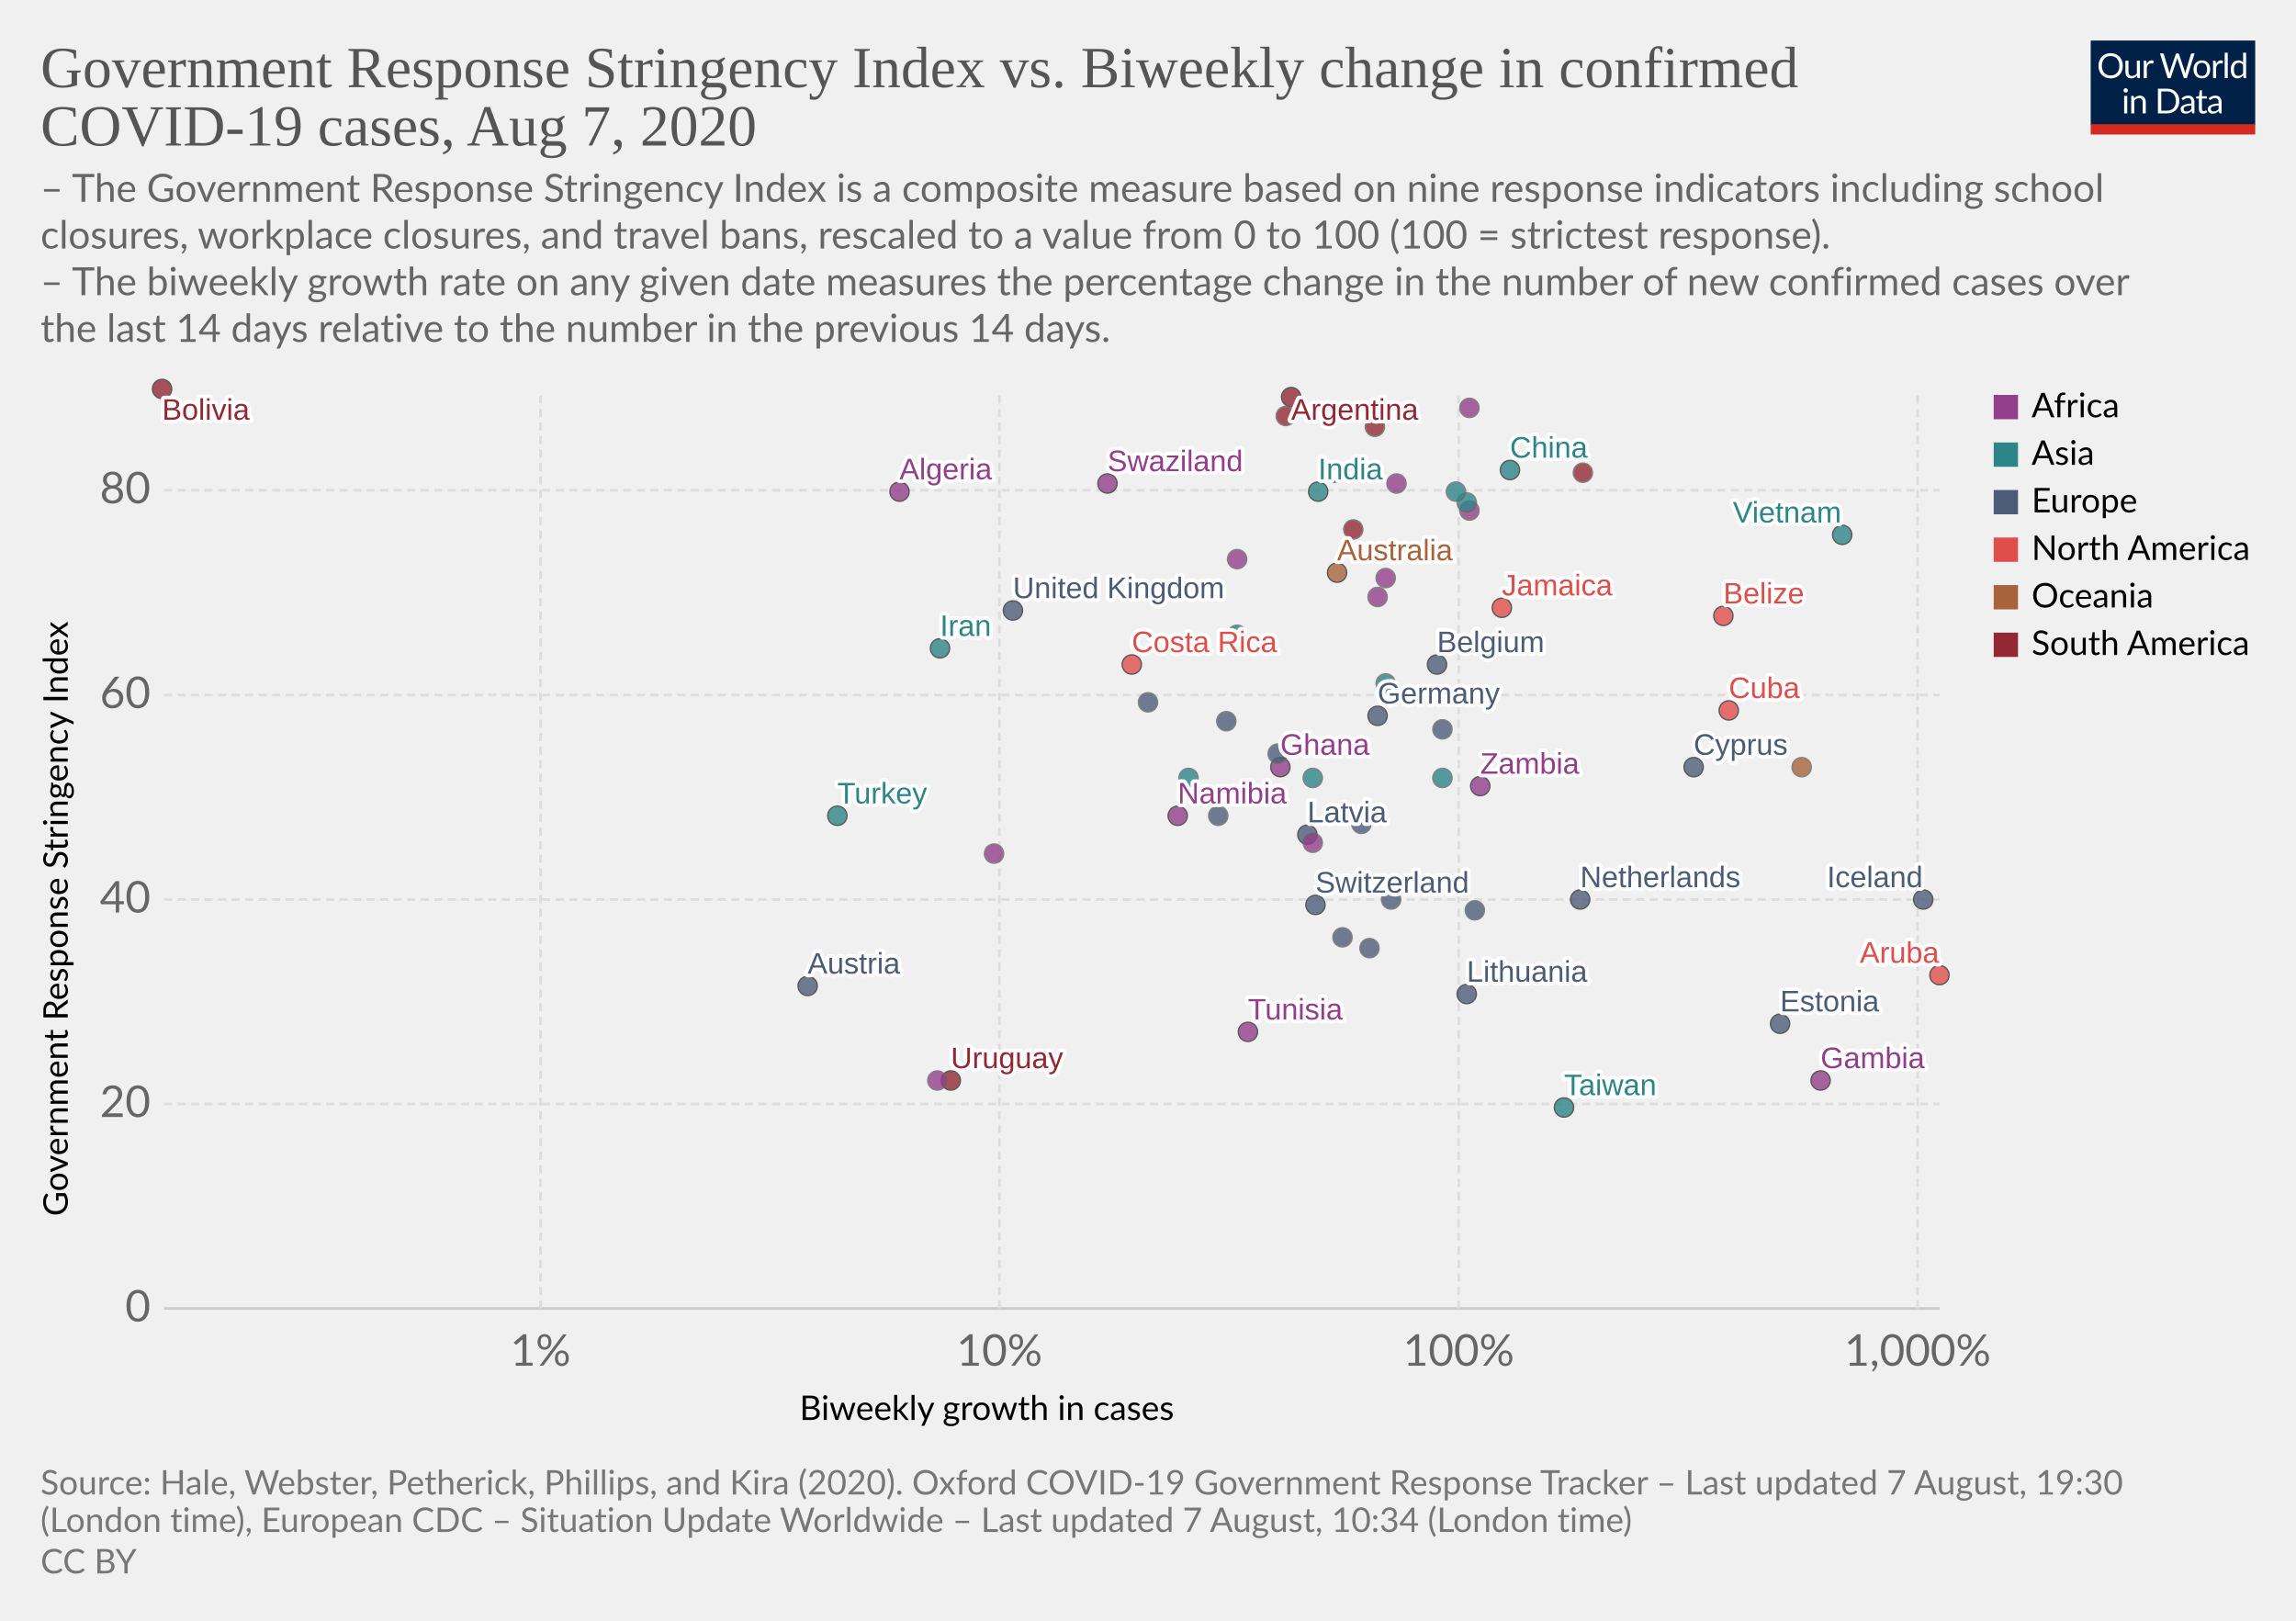
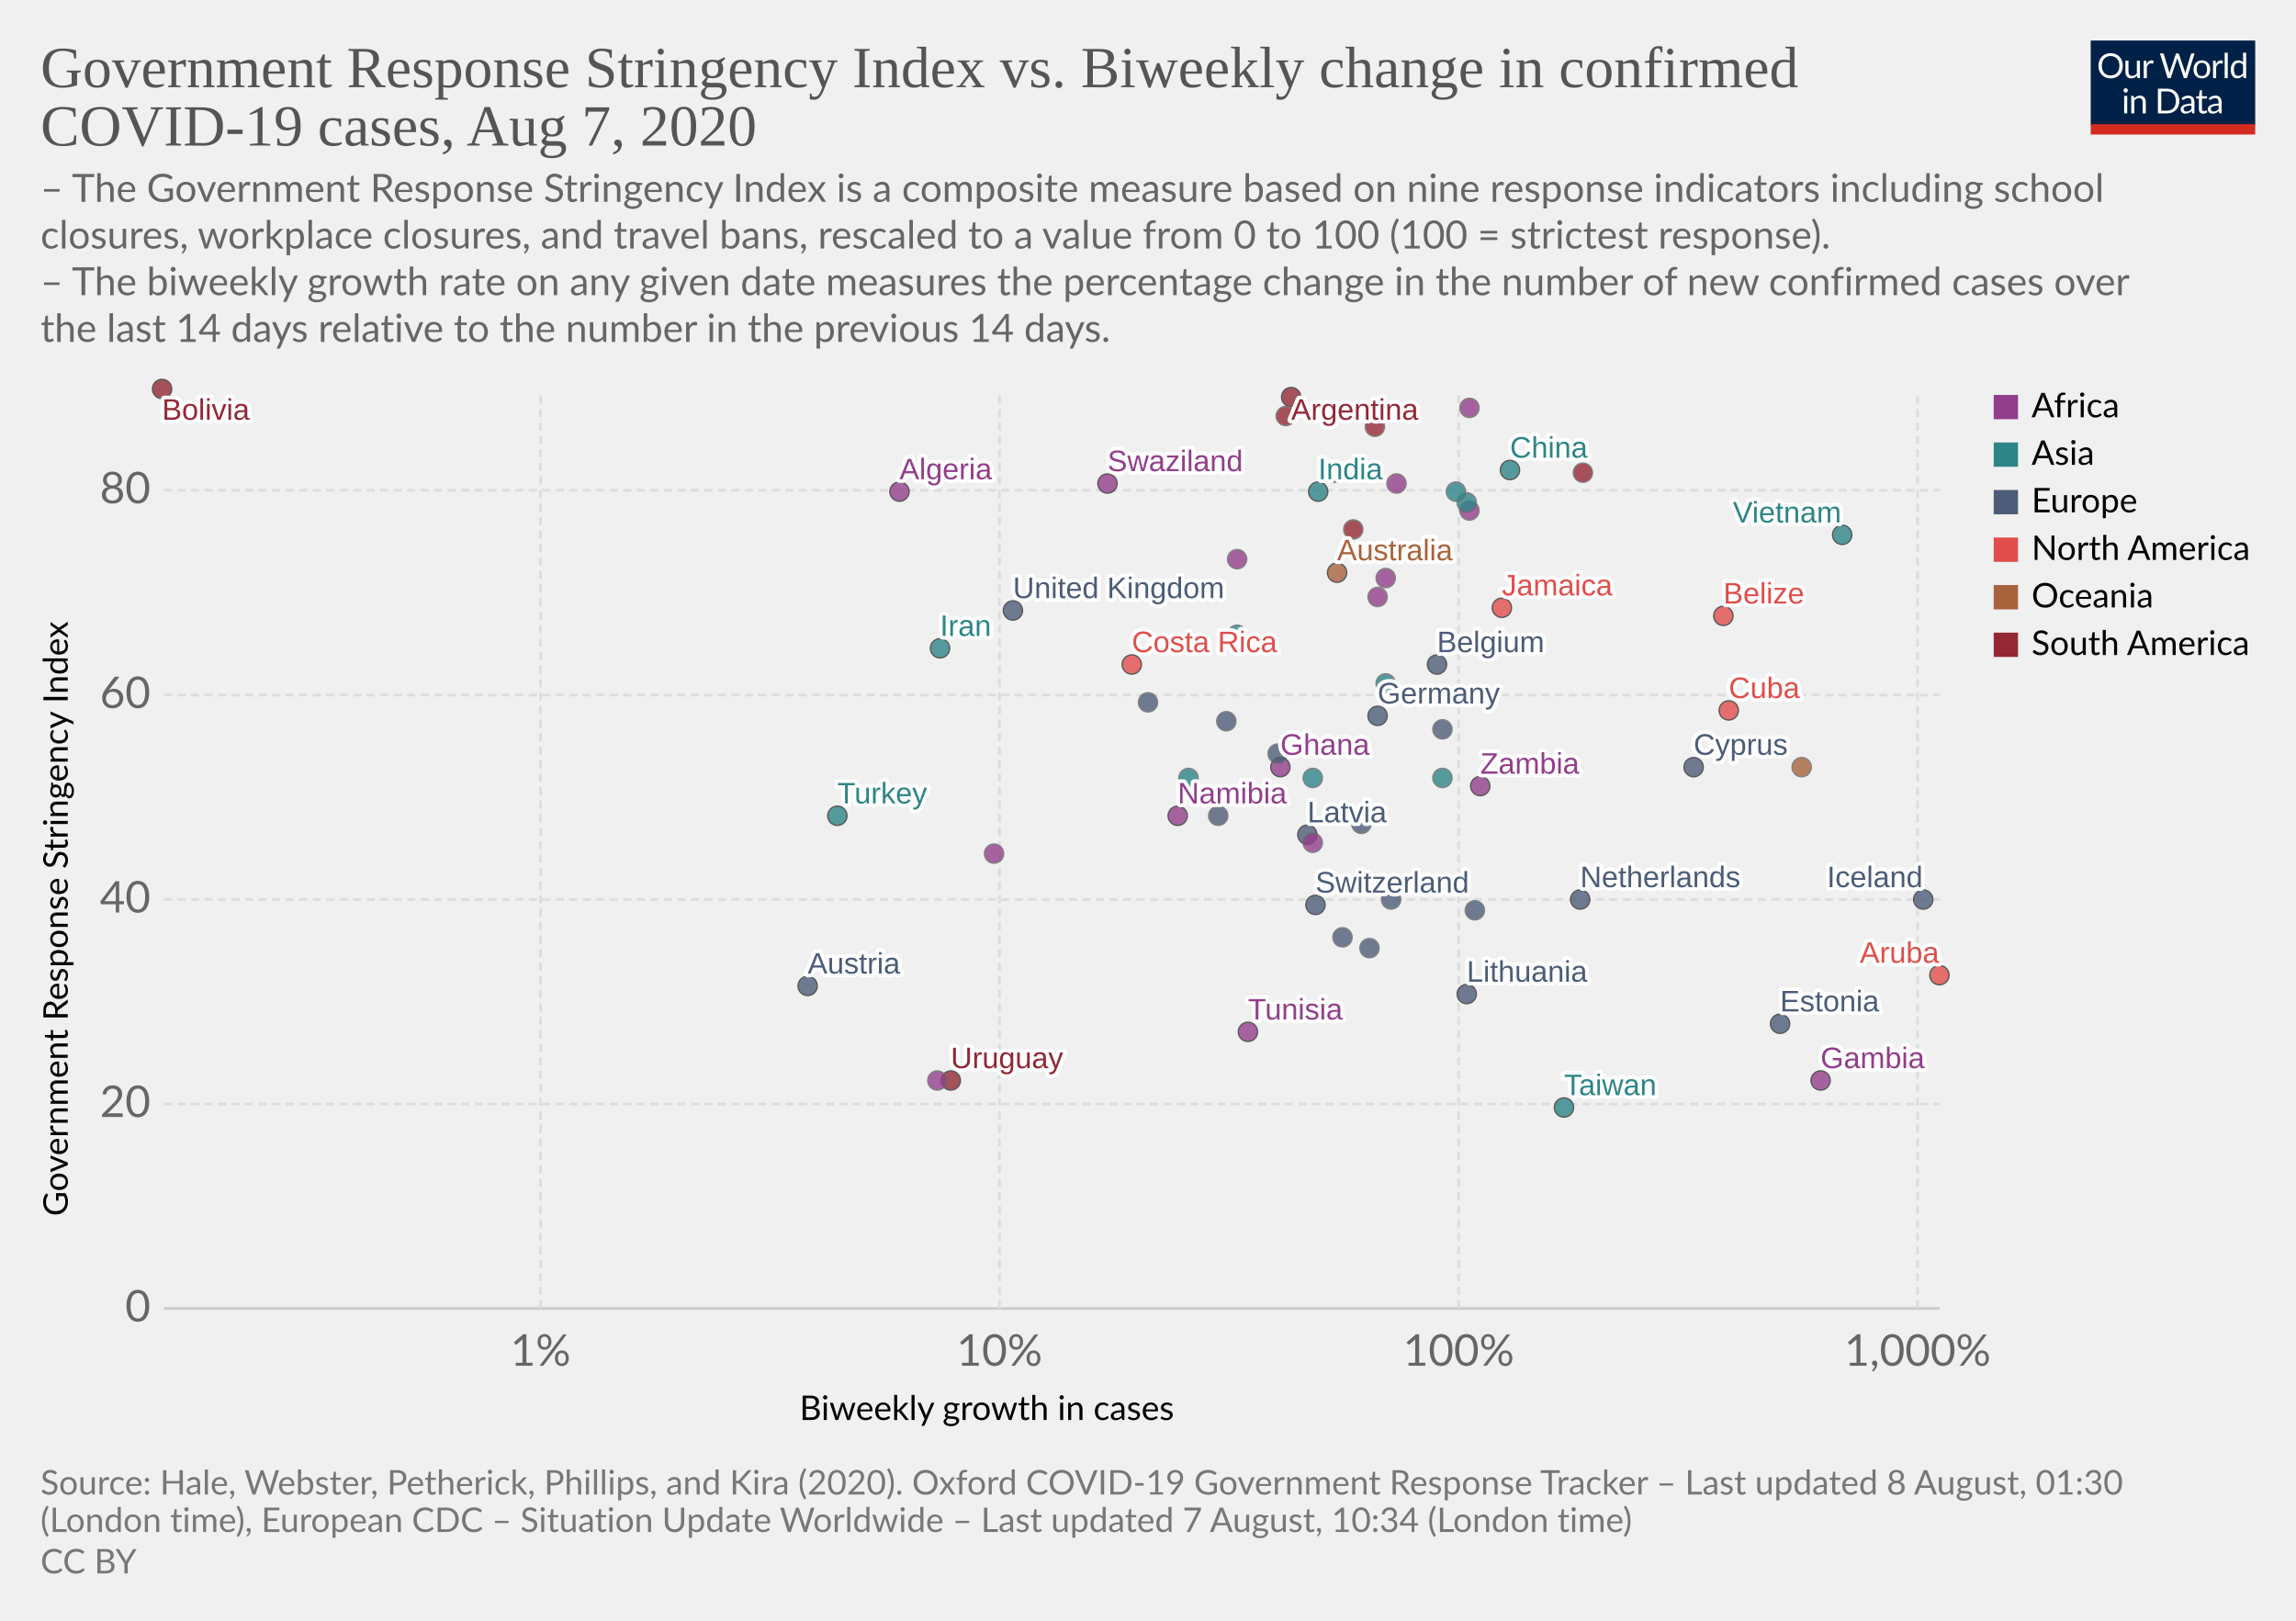
<svg xmlns="http://www.w3.org/2000/svg" version="1.1" style="background-color:#fff;-webkit-font-smoothing:antialiased" width="850" height="600" viewBox="0 0 850 600" font-family="Lato,'Helvetica Neue',Helvetica,Arial,sans-serif" font-size="18" text-rendering="optimizeLegibility">
  <g class="HeaderView">
    <g transform="matrix(.29 0 0 .29 774 15)">
      <svg width="210" height="120" viewBox="0 0 210 120" fill="none">
        <g clip-path="url(#clip0)">
          <path d="M0 0h210v107.89H0V0z" fill="#002147" />
          <path d="M40.98 32.25c0 2.36-.38 4.53-1.12 6.51a14.26 14.26 0 01-8.1 8.4c-1.9.78-4.02 1.17-6.34 1.17a16.6 16.6 0 01-6.33-1.17 14.31 14.31 0 01-8.08-8.4 18.29 18.29 0 01-1.12-6.51c0-2.36.38-4.53 1.12-6.5a14.32 14.32 0 018.07-8.44c1.92-.8 4.03-1.19 6.34-1.19 2.32 0 4.43.4 6.34 1.19 1.92.8 3.56 1.9 4.93 3.34a14.87 14.87 0 013.17 5.1 18.1 18.1 0 011.12 6.5zm-4.38 0c0-1.94-.26-3.68-.8-5.22a10.91 10.91 0 00-2.24-3.89 9.68 9.68 0 00-3.52-2.46 11.95 11.95 0 00-4.62-.86c-1.68 0-3.21.28-4.6.86a9.88 9.88 0 00-3.54 2.46 10.91 10.91 0 00-2.24 3.9c-.53 1.53-.8 3.27-.8 5.2 0 1.94.27 3.68.8 5.22a11.17 11.17 0 002.24 3.9 10.01 10.01 0 003.55 2.44c1.38.56 2.9.83 4.6.83 1.7 0 3.24-.27 4.61-.83a9.8 9.8 0 003.52-2.44 11.17 11.17 0 002.25-3.9c.53-1.54.8-3.28.8-5.21zm26.22-6.54V48H60.5c-.56 0-.9-.27-1.05-.81l-.31-2.4a12.45 12.45 0 01-3.26 2.6c-1.2.64-2.58.96-4.13.96-1.22 0-2.3-.2-3.24-.6a6.52 6.52 0 01-2.33-1.7 7.37 7.37 0 01-1.43-2.67c-.3-1.04-.46-2.2-.46-3.45V25.7h3.91v14.22c0 1.68.38 2.99 1.15 3.91.77.93 1.96 1.39 3.54 1.39 1.16 0 2.24-.27 3.23-.82a10.42 10.42 0 002.8-2.28V25.7h3.91zm8.61 4.47a9.94 9.94 0 012.6-3.56 5.64 5.64 0 013.76-1.3c.47 0 .92.05 1.34.15.44.1.83.27 1.17.49l-.3 2.92c-.09.37-.3.55-.66.55-.2 0-.5-.04-.9-.13a6.21 6.21 0 00-3.24.18c-.54.2-1.03.5-1.47.92-.42.4-.81.9-1.17 1.5-.33.58-.64 1.26-.92 2.02V48H67.7V25.71h2.25c.42 0 .72.08.88.25.16.16.27.44.33.83l.26 3.39zm61.16-13.7L122.75 48h-3.82l-7.99-24.05a21.95 21.95 0 01-.42-1.58 38.36 38.36 0 01-.44 1.58L102.05 48h-3.83L88.4 16.47h3.54c.38 0 .7.1.95.29.26.2.43.43.5.73l6.52 21.9c.1.4.2.83.28 1.28.1.46.2.94.29 1.46l.3-1.46c.12-.47.25-.9.38-1.27l7.41-21.91c.1-.25.26-.48.51-.69.27-.22.58-.33.95-.33h1.23c.38 0 .69.1.92.29.24.2.41.43.53.73l7.4 21.9a28.4 28.4 0 01.68 2.62 29.52 29.52 0 01.52-2.61l6.54-21.91c.07-.27.23-.5.48-.7.27-.21.58-.32.95-.32h3.32zm9.35 8.88c1.63 0 3.1.27 4.4.82a9.43 9.43 0 015.46 5.94c.5 1.4.74 2.98.74 4.73 0 1.76-.25 3.34-.74 4.75a9.43 9.43 0 01-5.46 5.92c-1.3.52-2.77.79-4.4.79-1.64 0-3.12-.27-4.44-.8a9.42 9.42 0 01-3.35-2.3c-.92-1-1.63-2.2-2.13-3.61-.49-1.41-.73-3-.73-4.75s.24-3.33.73-4.73c.5-1.43 1.2-2.64 2.13-3.63a9.4 9.4 0 013.35-2.31c1.32-.55 2.8-.82 4.44-.82zm0 19.89c2.2 0 3.84-.73 4.93-2.2 1.08-1.48 1.63-3.54 1.63-6.18 0-2.66-.55-4.72-1.63-6.2-1.09-1.49-2.73-2.23-4.93-2.23-1.12 0-2.09.2-2.93.57a5.7 5.7 0 00-2.06 1.65 7.5 7.5 0 00-1.24 2.67c-.26 1.04-.4 2.22-.4 3.54 0 2.64.55 4.7 1.64 6.18 1.1 1.47 2.76 2.2 4.99 2.2zm17.97-15.07a9.94 9.94 0 012.6-3.56 5.64 5.64 0 013.76-1.3c.47 0 .91.05 1.34.15.44.1.83.27 1.16.49l-.28 2.92c-.09.37-.31.55-.66.55-.2 0-.5-.04-.9-.13a6.2 6.2 0 00-3.24.18c-.54.2-1.03.5-1.47.92-.43.4-.82.9-1.17 1.5a13.1 13.1 0 00-.92 2.02V48h-3.94V25.71h2.24c.43 0 .72.08.88.25.17.16.28.44.33.83l.27 3.39zm15.04-14.59V48h-3.92V15.6h3.92zm19.55 15.43a6.22 6.22 0 00-2.38-2.05 6.7 6.7 0 00-2.86-.6c-2.07 0-3.66.75-4.77 2.23-1.12 1.48-1.68 3.6-1.68 6.33 0 1.46.13 2.7.38 3.74a7.29 7.29 0 001.1 2.56 4.35 4.35 0 001.78 1.45c.7.3 1.5.46 2.4.46 1.29 0 2.41-.3 3.36-.88a9.6 9.6 0 002.67-2.49V31.02zm3.91-15.43V48h-2.33c-.56 0-.9-.27-1.06-.81l-.35-2.71a12.13 12.13 0 01-3.25 2.77 8.28 8.28 0 01-4.23 1.06 7.31 7.31 0 01-6.14-2.9c-.73-.96-1.3-2.15-1.69-3.57a18.35 18.35 0 01.07-9.48 11.29 11.29 0 011.89-3.7 8.7 8.7 0 017.06-3.34 7.96 7.96 0 016.12 2.62V15.59h3.91zM46.61 70.71V93H42.7V70.71h3.91zm.84-7c0 .39-.08.75-.24 1.09a2.81 2.81 0 01-1.52 1.47 2.67 2.67 0 01-2.16 0 2.9 2.9 0 01-1.45-1.47 2.67 2.67 0 010-2.16c.15-.35.35-.65.6-.9.25-.27.53-.47.85-.62a2.67 2.67 0 012.16 0c.35.15.65.35.9.62.27.25.47.55.62.9.16.34.24.7.24 1.08zm7.97 10.24c.49-.54 1-1.04 1.54-1.48a9.85 9.85 0 013.66-1.84 8.96 8.96 0 015.43.35c.94.4 1.72.97 2.33 1.71a7.36 7.36 0 011.43 2.67c.32 1.04.49 2.19.49 3.45V93h-3.94V78.81c0-1.69-.4-3-1.17-3.92-.76-.93-1.93-1.4-3.5-1.4a6.6 6.6 0 00-3.25.83c-1 .56-1.92 1.31-2.77 2.27V93h-3.94V70.71h2.35c.56 0 .9.28 1.04.82l.3 2.42zm57.7 3.3c0 2.36-.37 4.5-1.11 6.44a14.3 14.3 0 01-3.17 4.98 14.1 14.1 0 01-4.93 3.2c-1.9.76-4.02 1.13-6.33 1.13H85.8V61.47h11.77c2.31 0 4.42.39 6.33 1.15a13.8 13.8 0 018.1 8.18 17.75 17.75 0 011.12 6.45zm-4.37 0c0-1.94-.26-3.67-.8-5.2a10.94 10.94 0 00-2.23-3.87 9.57 9.57 0 00-3.53-2.42 12.23 12.23 0 00-4.61-.83h-7.5v24.62h7.5c1.7 0 3.24-.28 4.61-.84a9.7 9.7 0 003.53-2.4 10.94 10.94 0 002.24-3.87c.53-1.53.8-3.26.8-5.2zm19.8 5.72c-1.8.06-3.34.2-4.62.44-1.26.22-2.3.51-3.1.88-.8.36-1.37.8-1.74 1.3-.35.5-.53 1.05-.53 1.67 0 .58.1 1.1.3 1.52a3 3 0 00.76 1.05c.34.27.73.46 1.17.6.45.11.94.17 1.45.17a7.28 7.28 0 003.5-.81 11.95 11.95 0 002.82-2.2v-4.62zm-12.65-9.11a12.73 12.73 0 013.98-2.66c1.43-.59 3-.88 4.73-.88 1.25 0 2.36.2 3.33.61a6.81 6.81 0 013.94 4.38c.33 1.04.5 2.19.5 3.43V93h-1.74a1.8 1.8 0 01-.88-.18c-.2-.13-.36-.38-.48-.74l-.44-2.12c-.59.55-1.16 1.03-1.72 1.46a9.48 9.48 0 01-3.74 1.7c-.69.15-1.46.23-2.3.23-.87 0-1.69-.12-2.45-.35a5.34 5.34 0 01-3.34-2.93 6.64 6.64 0 01-.49-2.64c0-.88.25-1.72.73-2.53a6.33 6.33 0 012.35-2.17c1.09-.63 2.5-1.15 4.25-1.54 1.75-.41 3.89-.65 6.42-.7v-1.75c0-1.73-.37-3.03-1.12-3.91-.75-.9-1.84-1.34-3.28-1.34-.97 0-1.78.12-2.44.37-.64.23-1.2.5-1.7.81l-1.23.82c-.33.23-.67.35-1 .35-.27 0-.5-.07-.69-.2a2.1 2.1 0 01-.48-.53l-.7-1.25zm27.67 19.5c-1.76 0-3.12-.5-4.07-1.48-.94-.98-1.41-2.4-1.41-4.25V74h-2.68a.9.9 0 01-.6-.2c-.16-.14-.24-.36-.24-.66v-1.56l3.65-.46.9-6.89a.9.9 0 01.29-.52.88.88 0 01.62-.22H142v7.67h6.44V74H142v13.38c0 .94.22 1.63.68 2.09.45.45 1.04.68 1.76.68a3.21 3.21 0 001.85-.53l.55-.35c.16-.12.3-.18.41-.18.2 0 .4.13.55.38l1.15 1.87a7.45 7.45 0 01-2.44 1.5c-.96.35-1.94.52-2.95.52zm19.68-10.4c-1.8.07-3.34.21-4.62.45-1.26.22-2.3.51-3.1.88-.8.36-1.37.8-1.74 1.3-.35.5-.53 1.05-.53 1.67 0 .58.1 1.1.3 1.52.18.42.44.77.76 1.05.34.27.73.46 1.17.6.45.11.94.17 1.45.17a7.3 7.3 0 003.5-.81 12.04 12.04 0 002.82-2.2v-4.62zm-12.65-9.1a12.72 12.72 0 013.99-2.66c1.42-.59 3-.88 4.72-.88 1.25 0 2.36.2 3.33.61a6.81 6.81 0 013.94 4.38c.33 1.04.5 2.19.5 3.43V93h-1.74a1.8 1.8 0 01-.88-.18c-.2-.13-.36-.38-.48-.74l-.44-2.12c-.59.55-1.16 1.03-1.72 1.46a9.48 9.48 0 01-3.74 1.7c-.69.15-1.46.23-2.3.23-.87 0-1.69-.12-2.45-.35a5.33 5.33 0 01-3.34-2.93 6.62 6.62 0 01-.49-2.64c0-.88.25-1.72.73-2.53a6.33 6.33 0 012.35-2.17c1.09-.63 2.5-1.15 4.25-1.54a31.2 31.2 0 016.42-.7v-1.75c0-1.73-.37-3.03-1.12-3.91-.75-.9-1.84-1.34-3.28-1.34-.97 0-1.78.12-2.44.37-.64.23-1.2.5-1.7.81-.46.3-.87.57-1.22.82-.34.23-.68.35-1.02.35-.26 0-.49-.07-.68-.2a1.88 1.88 0 01-.48-.53l-.7-1.25z" fill="#fff" />
          <path fill="#D42B21" d="M0 106.79h210V120H0z" />
        </g>
        <defs>
          <clipPath id="clip0">
            <path fill="#fff" d="M0 0h210v120H0z" />
          </clipPath>
        </defs>
      </svg>
    </g>
    <a href="https://ourworldindata.org/grapher/government-response-stringency-index-vs-biweekly-change-in-confirmed-covid-19-cases" target="_blank" font-family="&quot;Playfair Display&quot;,Georgia,&quot;Times New Roman&quot;,serif">
      <text font-size="21.6" x="15" y="32.3" fill="#555">
        <tspan x="15" y="32.28">Government Response Stringency Index vs. Biweekly change in confirmed</tspan>
        <tspan x="15" y="53.88">COVID-19 cases, Aug 7, 2020</tspan>
      </text>
    </a>
    <text font-size="14.4" x="15" y="74.7" fill="#666">
      <tspan x="15" y="74.72">– The Government Response Stringency Index is a composite measure based on nine response indicators including school</tspan>
      <tspan x="15" y="92">closures, workplace closures, and travel bans, rescaled to a value from 0 to 100 (100 = strictest response).</tspan>
      <tspan x="15" y="109.28"> – The biweekly growth rate on any given date measures the percentage change in the number of new confirmed cases over</tspan>
      <tspan x="15" y="126.56">the last 14 days relative to the number in the previous 14 days.</tspan>
    </text>
  </g>
  <g class="ScatterPlot">
    <g class="AxisBoxView">
      <g class="HorizontalAxis">
        <text font-size="12.6" x="296" y="525.7">
          <tspan x="295.99" y="525.68">Biweekly growth in cases</tspan>
        </text>
        <text x="200.1" y="505.6" fill="#666" text-anchor="middle" font-size="16.2">1%</text>
        <text x="370" y="505.6" fill="#666" text-anchor="middle" font-size="16.2">10%</text>
        <text x="540" y="505.6" fill="#666" text-anchor="middle" font-size="16.2">100%</text>
        <text x="709.9" y="505.6" fill="#666" text-anchor="middle" font-size="16.2">1,000%</text>
      </g>
      <g class="VerticalAxis">
        <text font-size="12.6" x="-450.2" y="25.1" transform="rotate(-90)">
          <tspan x="-450.2" y="25.08">Government Response Stringency Index</tspan>
        </text>
        <text x="55.74" y="484.4" fill="#666" dominant-baseline="middle" text-anchor="end" font-size="16.2">0</text>
        <text x="55.74" y="408.7" fill="#666" dominant-baseline="middle" text-anchor="end" font-size="16.2">20</text>
        <text x="55.74" y="333" fill="#666" dominant-baseline="middle" text-anchor="end" font-size="16.2">40</text>
        <text x="55.74" y="257.3" fill="#666" dominant-baseline="middle" text-anchor="end" font-size="16.2">60</text>
        <text x="55.74" y="181.5" fill="#666" dominant-baseline="middle" text-anchor="end" font-size="16.2">80</text>
      </g>
      <g class="AxisGridLines horizontalLines">
        <path stroke="#ccc" d="M60.74 484.4h657.35" />
        <path stroke="#ddd" stroke-dasharray="3,2" d="M60.74 408.7h657.35M60.74 333h657.35M60.74 257.3h657.35M60.74 181.5h657.35" />
      </g>
      <g class="AxisGridLines verticalLines" stroke="#ddd" stroke-dasharray="3,2">
        <path d="M200.1 484.4v-340M370 484.4v-340M540 484.4v-340M709.9 484.4v-340" />
      </g>
    </g>
    <g class="PointsWithLabels clickable" clip-path="url(#a)" font-family="Arial, sans-serif">
      <path fill="rgba(255,255,255,0)" d="M60.74 144.4h657.35v340H60.74z" />
      <defs>
        <clipPath id="a">
          <path d="M50.74 134.4h677.35v360H50.74z" />
        </clipPath>
      </defs>
      <g class="key-Argentina_0">
        <circle cx="478" cy="147" r="3.57" fill="#932834" opacity=".8" stroke="#333" stroke-width=".5" />
      </g>
      <g class="key-Australia_0">
        <circle cx="495" cy="212" r="3.57" fill="#A8633C" opacity=".8" stroke="#333" stroke-width=".5" />
      </g>
      <g class="key-Austria_0">
        <circle cx="299" cy="365" r="3.57" fill="#4C5C78" opacity=".8" stroke="#333" stroke-width=".5" />
      </g>
      <g class="key-Belgium_0">
        <circle cx="532" cy="246" r="3.57" fill="#4C5C78" opacity=".8" stroke="#333" stroke-width=".5" />
      </g>
      <g class="key-Belize_0">
        <circle cx="638" cy="228" r="3.57" fill="#E04E4B" opacity=".8" stroke="#333" stroke-width=".5" />
      </g>
      <g class="key-Bolivia_0">
        <circle cx="60" cy="144" r="3.57" fill="#932834" opacity=".8" stroke="#333" stroke-width=".5" />
      </g>
      <g class="key-Switzerland_0">
        <circle cx="487" cy="335" r="3.57" fill="#4C5C78" opacity=".8" stroke="#333" stroke-width=".5" />
      </g>
      <g class="key-China_0">
        <circle cx="559" cy="174" r="3.57" fill="#2D8587" opacity=".8" stroke="#333" stroke-width=".5" />
      </g>
      <g class="key-Colombia_0">
        <circle cx="476" cy="154" r="3.57" fill="#932834" opacity=".8" stroke="#666" stroke-width=".5" />
      </g>
      <g class="key-Costa-Rica_0">
        <circle cx="419" cy="246" r="3.57" fill="#E04E4B" opacity=".8" stroke="#333" stroke-width=".5" />
      </g>
      <g class="key-Czech-Republic_0">
        <circle cx="497" cy="347" r="3.57" fill="#4C5C78" opacity=".8" stroke="#666" stroke-width=".5" />
      </g>
      <g class="key-Germany_0">
        <circle cx="510" cy="265" r="3.57" fill="#4C5C78" opacity=".8" stroke="#333" stroke-width=".5" />
      </g>
      <g class="key-Denmark_0">
        <circle cx="534" cy="270" r="3.57" fill="#4C5C78" opacity=".8" stroke="#666" stroke-width=".5" />
      </g>
      <g class="key-Algeria_0">
        <circle cx="333" cy="182" r="3.57" fill="#923E8B" opacity=".8" stroke="#333" stroke-width=".5" />
      </g>
      <g class="key-Cuba_0">
        <circle cx="640" cy="263" r="3.57" fill="#E04E4B" opacity=".8" stroke="#333" stroke-width=".5" />
      </g>
      <g class="key-Jamaica_0">
        <circle cx="556" cy="225" r="3.57" fill="#E04E4B" opacity=".8" stroke="#333" stroke-width=".5" />
      </g>
      <g class="key-Turkey_0">
        <circle cx="310" cy="302" r="3.57" fill="#2D8587" opacity=".8" stroke="#333" stroke-width=".5" />
      </g>
      <g class="key-Aruba_0">
        <circle cx="718" cy="361" r="3.57" fill="#E04E4B" opacity=".8" stroke="#333" stroke-width=".5" />
      </g>
      <g class="key-Gabon_0">
        <circle cx="510" cy="221" r="3.57" fill="#923E8B" opacity=".8" stroke="#666" stroke-width=".5" />
      </g>
      <g class="key-Ghana_0">
        <circle cx="474" cy="284" r="3.57" fill="#923E8B" opacity=".8" stroke="#333" stroke-width=".5" />
      </g>
      <g class="key-Ethiopia_0">
        <circle cx="544" cy="189" r="3.57" fill="#923E8B" opacity=".8" stroke="#666" stroke-width=".5" />
      </g>
      <g class="key-Namibia_0">
        <circle cx="436" cy="302" r="3.57" fill="#923E8B" opacity=".8" stroke="#333" stroke-width=".5" />
      </g>
      <g class="key-Suriname_0">
        <circle cx="501" cy="196" r="3.57" fill="#932834" opacity=".8" stroke="#666" stroke-width=".5" />
      </g>
      <g class="key-Uruguay_0">
        <circle cx="352" cy="400" r="3.57" fill="#932834" opacity=".8" stroke="#333" stroke-width=".5" />
      </g>
      <g class="key-Gambia_0">
        <circle cx="674" cy="400" r="3.57" fill="#923E8B" opacity=".8" stroke="#333" stroke-width=".5" />
      </g>
      <g class="key-Zambia_0">
        <circle cx="548" cy="291" r="3.57" fill="#923E8B" opacity=".8" stroke="#333" stroke-width=".5" />
      </g>
      <g class="key-Estonia_0">
        <circle cx="659" cy="379" r="3.57" fill="#4C5C78" opacity=".8" stroke="#333" stroke-width=".5" />
      </g>
      <g class="key-United-Kingdom_0">
        <circle cx="375" cy="226" r="3.57" fill="#4C5C78" opacity=".8" stroke="#333" stroke-width=".5" />
      </g>
      <g class="key-Guyana_0">
        <circle cx="586" cy="175" r="3.57" fill="#932834" opacity=".8" stroke="#666" stroke-width=".5" />
      </g>
      <g class="key-India_0">
        <circle cx="488" cy="182" r="3.57" fill="#2D8587" opacity=".8" stroke="#333" stroke-width=".5" />
      </g>
      <g class="key-Ireland_0">
        <circle cx="546" cy="337" r="3.57" fill="#4C5C78" opacity=".8" stroke="#666" stroke-width=".5" />
      </g>
      <g class="key-Iran_0">
        <circle cx="348" cy="240" r="3.57" fill="#2D8587" opacity=".8" stroke="#333" stroke-width=".5" />
      </g>
      <g class="key-Iceland_0">
        <circle cx="712" cy="333" r="3.57" fill="#4C5C78" opacity=".8" stroke="#333" stroke-width=".5" />
      </g>
      <g class="key-Italy_0">
        <circle cx="451" cy="302" r="3.57" fill="#4C5C78" opacity=".8" stroke="#666" stroke-width=".5" />
      </g>
      <g class="key-Kenya_0">
        <circle cx="458" cy="207" r="3.57" fill="#923E8B" opacity=".8" stroke="#666" stroke-width=".5" />
      </g>
      <g class="key-Lebanon_0">
        <circle cx="534" cy="288" r="3.57" fill="#2D8587" opacity=".8" stroke="#666" stroke-width=".5" />
      </g>
      <g class="key-Lithuania_0">
        <circle cx="543" cy="368" r="3.57" fill="#4C5C78" opacity=".8" stroke="#333" stroke-width=".5" />
      </g>
      <g class="key-Venezuela_0">
        <circle cx="509" cy="158" r="3.57" fill="#932834" opacity=".8" stroke="#666" stroke-width=".5" />
      </g>
      <g class="key-Vietnam_0">
        <circle cx="682" cy="198" r="3.57" fill="#2D8587" opacity=".8" stroke="#333" stroke-width=".5" />
      </g>
      <g class="key-Taiwan_0">
        <circle cx="579" cy="410" r="3.57" fill="#2D8587" opacity=".8" stroke="#333" stroke-width=".5" />
      </g>
      <g class="key-Andorra_0">
        <circle cx="504" cy="305" r="3.57" fill="#4C5C78" opacity=".8" stroke="#666" stroke-width=".5" />
      </g>
      <g class="key-Latvia_0">
        <circle cx="484" cy="309" r="3.57" fill="#4C5C78" opacity=".8" stroke="#333" stroke-width=".5" />
      </g>
      <g class="key-Tunisia_0">
        <circle cx="462" cy="382" r="3.57" fill="#923E8B" opacity=".8" stroke="#333" stroke-width=".5" />
      </g>
      <g class="key-Ukraine_0">
        <circle cx="473" cy="279" r="3.57" fill="#4C5C78" opacity=".8" stroke="#666" stroke-width=".5" />
      </g>
      <g class="key-Bhutan_0">
        <circle cx="458" cy="235" r="3.57" fill="#2D8587" opacity=".8" stroke="#666" stroke-width=".5" />
      </g>
      <g class="key-Peru_0">
        <circle cx="494" cy="175" r="3.57" fill="#932834" opacity=".8" stroke="#666" stroke-width=".5" />
      </g>
      <g class="key-Togo_0">
        <circle cx="486" cy="312" r="3.57" fill="#923E8B" opacity=".8" stroke="#666" stroke-width=".5" />
      </g>
      <g class="key-Moldova_0">
        <circle cx="454" cy="267" r="3.57" fill="#4C5C78" opacity=".8" stroke="#666" stroke-width=".5" />
      </g>
      <g class="key-Albania_0">
        <circle cx="425" cy="260" r="3.57" fill="#4C5C78" opacity=".8" stroke="#666" stroke-width=".5" />
      </g>
      <g class="key-Cyprus_0">
        <circle cx="627" cy="284" r="3.57" fill="#4C5C78" opacity=".8" stroke="#333" stroke-width=".5" />
      </g>
      <g class="key-Niger_0">
        <circle cx="347" cy="400" r="3.57" fill="#923E8B" opacity=".8" stroke="#666" stroke-width=".5" />
      </g>
      <g class="key-Papua-New-Guinea_0">
        <circle cx="667" cy="284" r="3.57" fill="#A8633C" opacity=".8" stroke="#666" stroke-width=".5" />
      </g>
      <g class="key-Mozambique_0">
        <circle cx="368" cy="316" r="3.57" fill="#923E8B" opacity=".8" stroke="#666" stroke-width=".5" />
      </g>
      <g class="key-Libya_0">
        <circle cx="544" cy="151" r="3.57" fill="#923E8B" opacity=".8" stroke="#666" stroke-width=".5" />
      </g>
      <g class="key-Swaziland_0">
        <circle cx="410" cy="179" r="3.57" fill="#923E8B" opacity=".8" stroke="#333" stroke-width=".5" />
      </g>
      <g class="key-South-Sudan_0">
        <circle cx="517" cy="179" r="3.57" fill="#923E8B" opacity=".8" stroke="#666" stroke-width=".5" />
      </g>
      <g class="key-Lesotho_0">
        <circle cx="513" cy="214" r="3.57" fill="#923E8B" opacity=".8" stroke="#666" stroke-width=".5" />
      </g>
      <g class="key-Malaysia_0">
        <circle cx="440" cy="288" r="3.57" fill="#2D8587" opacity=".8" stroke="#666" stroke-width=".5" />
      </g>
      <g class="key-Netherlands_0">
        <circle cx="585" cy="333" r="3.57" fill="#4C5C78" opacity=".8" stroke="#333" stroke-width=".5" />
      </g>
      <g class="key-Nepal_0">
        <circle cx="543" cy="186" r="3.57" fill="#2D8587" opacity=".8" stroke="#666" stroke-width=".5" />
      </g>
      <g class="key-Philippines_0">
        <circle cx="539" cy="182" r="3.57" fill="#2D8587" opacity=".8" stroke="#666" stroke-width=".5" />
      </g>
      <g class="key-Poland_0">
        <circle cx="515" cy="333" r="3.57" fill="#4C5C78" opacity=".8" stroke="#666" stroke-width=".5" />
      </g>
      <g class="key-Singapore_0">
        <circle cx="486" cy="288" r="3.57" fill="#2D8587" opacity=".8" stroke="#666" stroke-width=".5" />
      </g>
      <g class="key-Slovakia_0">
        <circle cx="507" cy="351" r="3.57" fill="#4C5C78" opacity=".8" stroke="#666" stroke-width=".5" />
      </g>
      <g class="key-Syria_0">
        <circle cx="513" cy="253" r="3.57" fill="#2D8587" opacity=".8" stroke="#666" stroke-width=".5" />
      </g>
      <g class="backgroundLabels" fill="#333" font-size="11" font-weight="400">
        <text x="478" y="155.4" fill="#fff" stroke="#fff" stroke-linecap="round" stroke-linejoin="round" stroke-width=".25em">Argentina</text>
        <text x="478" y="155.4" fill="#932834">Argentina</text>
        <text x="495" y="207.43" fill="#fff" stroke="#fff" stroke-linecap="round" stroke-linejoin="round" stroke-width=".25em">Australia</text>
        <text x="495" y="207.43" fill="#A8633C">Australia</text>
        <text x="299" y="360.43" fill="#fff" stroke="#fff" stroke-linecap="round" stroke-linejoin="round" stroke-width=".25em">Austria</text>
        <text x="299" y="360.43" fill="#4C5C78">Austria</text>
        <text x="532" y="241.43" fill="#fff" stroke="#fff" stroke-linecap="round" stroke-linejoin="round" stroke-width=".25em">Belgium</text>
        <text x="532" y="241.43" fill="#4C5C78">Belgium</text>
        <text x="638" y="223.43" fill="#fff" stroke="#fff" stroke-linecap="round" stroke-linejoin="round" stroke-width=".25em">Belize</text>
        <text x="638" y="223.43" fill="#E04E4B">Belize</text>
        <text x="60" y="155.4" fill="#fff" stroke="#fff" stroke-linecap="round" stroke-linejoin="round" stroke-width=".25em">Bolivia</text>
        <text x="60" y="155.4" fill="#932834">Bolivia</text>
        <text x="487" y="330.43" fill="#fff" stroke="#fff" stroke-linecap="round" stroke-linejoin="round" stroke-width=".25em">Switzerland</text>
        <text x="487" y="330.43" fill="#4C5C78">Switzerland</text>
        <text x="559" y="169.43" fill="#fff" stroke="#fff" stroke-linecap="round" stroke-linejoin="round" stroke-width=".25em">China</text>
        <text x="559" y="169.43" fill="#2D8587">China</text>
        <text x="419" y="241.43" fill="#fff" stroke="#fff" stroke-linecap="round" stroke-linejoin="round" stroke-width=".25em">Costa Rica</text>
        <text x="419" y="241.43" fill="#E04E4B">Costa Rica</text>
        <text x="510" y="260.43" fill="#fff" stroke="#fff" stroke-linecap="round" stroke-linejoin="round" stroke-width=".25em">Germany</text>
        <text x="510" y="260.43" fill="#4C5C78">Germany</text>
        <text x="333" y="177.43" fill="#fff" stroke="#fff" stroke-linecap="round" stroke-linejoin="round" stroke-width=".25em">Algeria</text>
        <text x="333" y="177.43" fill="#923E8B">Algeria</text>
        <text x="640" y="258.43" fill="#fff" stroke="#fff" stroke-linecap="round" stroke-linejoin="round" stroke-width=".25em">Cuba</text>
        <text x="640" y="258.43" fill="#E04E4B">Cuba</text>
        <text x="556" y="220.43" fill="#fff" stroke="#fff" stroke-linecap="round" stroke-linejoin="round" stroke-width=".25em">Jamaica</text>
        <text x="556" y="220.43" fill="#E04E4B">Jamaica</text>
        <text x="310" y="297.43" fill="#fff" stroke="#fff" stroke-linecap="round" stroke-linejoin="round" stroke-width=".25em">Turkey</text>
        <text x="310" y="297.43" fill="#2D8587">Turkey</text>
        <text x="688.52" y="356.43" fill="#fff" stroke="#fff" stroke-linecap="round" stroke-linejoin="round" stroke-width=".25em">Aruba</text>
        <text x="688.52" y="356.43" fill="#E04E4B">Aruba</text>
        <text x="474" y="279.43" fill="#fff" stroke="#fff" stroke-linecap="round" stroke-linejoin="round" stroke-width=".25em">Ghana</text>
        <text x="474" y="279.43" fill="#923E8B">Ghana</text>
        <text x="436" y="297.43" fill="#fff" stroke="#fff" stroke-linecap="round" stroke-linejoin="round" stroke-width=".25em">Namibia</text>
        <text x="436" y="297.43" fill="#923E8B">Namibia</text>
        <text x="352" y="395.43" fill="#fff" stroke="#fff" stroke-linecap="round" stroke-linejoin="round" stroke-width=".25em">Uruguay</text>
        <text x="352" y="395.43" fill="#932834">Uruguay</text>
        <text x="674" y="395.43" fill="#fff" stroke="#fff" stroke-linecap="round" stroke-linejoin="round" stroke-width=".25em">Gambia</text>
        <text x="674" y="395.43" fill="#923E8B">Gambia</text>
        <text x="548" y="286.43" fill="#fff" stroke="#fff" stroke-linecap="round" stroke-linejoin="round" stroke-width=".25em">Zambia</text>
        <text x="548" y="286.43" fill="#923E8B">Zambia</text>
        <text x="659" y="374.43" fill="#fff" stroke="#fff" stroke-linecap="round" stroke-linejoin="round" stroke-width=".25em">Estonia</text>
        <text x="659" y="374.43" fill="#4C5C78">Estonia</text>
        <text x="375" y="221.43" fill="#fff" stroke="#fff" stroke-linecap="round" stroke-linejoin="round" stroke-width=".25em">United Kingdom</text>
        <text x="375" y="221.43" fill="#4C5C78">United Kingdom</text>
        <text x="488" y="177.43" fill="#fff" stroke="#fff" stroke-linecap="round" stroke-linejoin="round" stroke-width=".25em">India</text>
        <text x="488" y="177.43" fill="#2D8587">India</text>
        <text x="348" y="235.43" fill="#fff" stroke="#fff" stroke-linecap="round" stroke-linejoin="round" stroke-width=".25em">Iran</text>
        <text x="348" y="235.43" fill="#2D8587">Iran</text>
        <text x="676.36" y="328.43" fill="#fff" stroke="#fff" stroke-linecap="round" stroke-linejoin="round" stroke-width=".25em">Iceland</text>
        <text x="676.36" y="328.43" fill="#4C5C78">Iceland</text>
        <text x="543" y="363.43" fill="#fff" stroke="#fff" stroke-linecap="round" stroke-linejoin="round" stroke-width=".25em">Lithuania</text>
        <text x="543" y="363.43" fill="#4C5C78">Lithuania</text>
        <text x="641.52" y="193.43" fill="#fff" stroke="#fff" stroke-linecap="round" stroke-linejoin="round" stroke-width=".25em">Vietnam</text>
        <text x="641.52" y="193.43" fill="#2D8587">Vietnam</text>
        <text x="579" y="405.43" fill="#fff" stroke="#fff" stroke-linecap="round" stroke-linejoin="round" stroke-width=".25em">Taiwan</text>
        <text x="579" y="405.43" fill="#2D8587">Taiwan</text>
        <text x="484" y="304.43" fill="#fff" stroke="#fff" stroke-linecap="round" stroke-linejoin="round" stroke-width=".25em">Latvia</text>
        <text x="484" y="304.43" fill="#4C5C78">Latvia</text>
        <text x="462" y="377.43" fill="#fff" stroke="#fff" stroke-linecap="round" stroke-linejoin="round" stroke-width=".25em">Tunisia</text>
        <text x="462" y="377.43" fill="#923E8B">Tunisia</text>
        <text x="627" y="279.43" fill="#fff" stroke="#fff" stroke-linecap="round" stroke-linejoin="round" stroke-width=".25em">Cyprus</text>
        <text x="627" y="279.43" fill="#4C5C78">Cyprus</text>
        <text x="410" y="174.43" fill="#fff" stroke="#fff" stroke-linecap="round" stroke-linejoin="round" stroke-width=".25em">Swaziland</text>
        <text x="410" y="174.43" fill="#923E8B">Swaziland</text>
        <text x="585" y="328.43" fill="#fff" stroke="#fff" stroke-linecap="round" stroke-linejoin="round" stroke-width=".25em">Netherlands</text>
        <text x="585" y="328.43" fill="#4C5C78">Netherlands</text>
      </g>
    </g>
    <g class="ScatterColorLegend clickable" cursor="pointer">
      <g class="legendMark">
        <path fill="#923E8B" d="M738.09 146.2h9v9h-9z" />
        <text font-size="12.6" x="752.1" y="154.5">
          <tspan x="752.09" y="154.48">Africa</tspan>
        </text>
      </g>
      <g class="legendMark">
        <path fill="#2D8587" d="M738.09 163.8h9v9h-9z" />
        <text font-size="12.6" x="752.1" y="172.1">
          <tspan x="752.09" y="172.08">Asia</tspan>
        </text>
      </g>
      <g class="legendMark">
        <path fill="#4C5C78" d="M738.09 181.4h9v9h-9z" />
        <text font-size="12.6" x="752.1" y="189.7">
          <tspan x="752.09" y="189.68">Europe</tspan>
        </text>
      </g>
      <g class="legendMark">
        <path fill="#E04E4B" d="M738.09 199h9v9h-9z" />
        <text font-size="12.6" x="752.1" y="207.3">
          <tspan x="752.09" y="207.28">North America</tspan>
        </text>
      </g>
      <g class="legendMark">
        <path fill="#A8633C" d="M738.09 216.6h9v9h-9z" />
        <text font-size="12.6" x="752.1" y="224.9">
          <tspan x="752.09" y="224.88">Oceania</tspan>
        </text>
      </g>
      <g class="legendMark">
        <path fill="#932834" d="M738.09 234.2h9v9h-9z" />
        <text font-size="12.6" x="752.1" y="242.5">
          <tspan x="752.09" y="242.48">South America</tspan>
        </text>
      </g>
    </g>
  </g>
  <g class="SourcesFooter" fill="#777">
    <g class="clickable" fill="#777">
      <text font-size="12.6" x="15" y="553.3">
-         <tspan x="15" y="553.28">Source: Hale, Webster, Petherick, Phillips, and Kira (2020). Oxford COVID-19 Government Response Tracker – Last updated 7 August, 19:30</tspan>
+         <tspan x="15" y="553.28">Source: Hale, Webster, Petherick, Phillips, and Kira (2020). Oxford COVID-19 Government Response Tracker – Last updated 8 August, 01:30</tspan>
        <tspan x="15" y="567.14">(London time), European CDC – Situation Update Worldwide – Last updated 7 August, 10:34 (London time)</tspan>
      </text>
    </g>
    <text font-size="12.6" x="15" y="582.5">
      <tspan x="15" y="582.48">
        <a class="cclogo" href="http://creativecommons.org/licenses/by/4.0/deed.en_US" target="_blank" fill="#777">CC BY</a>
      </tspan>
    </text>
  </g>
</svg>
